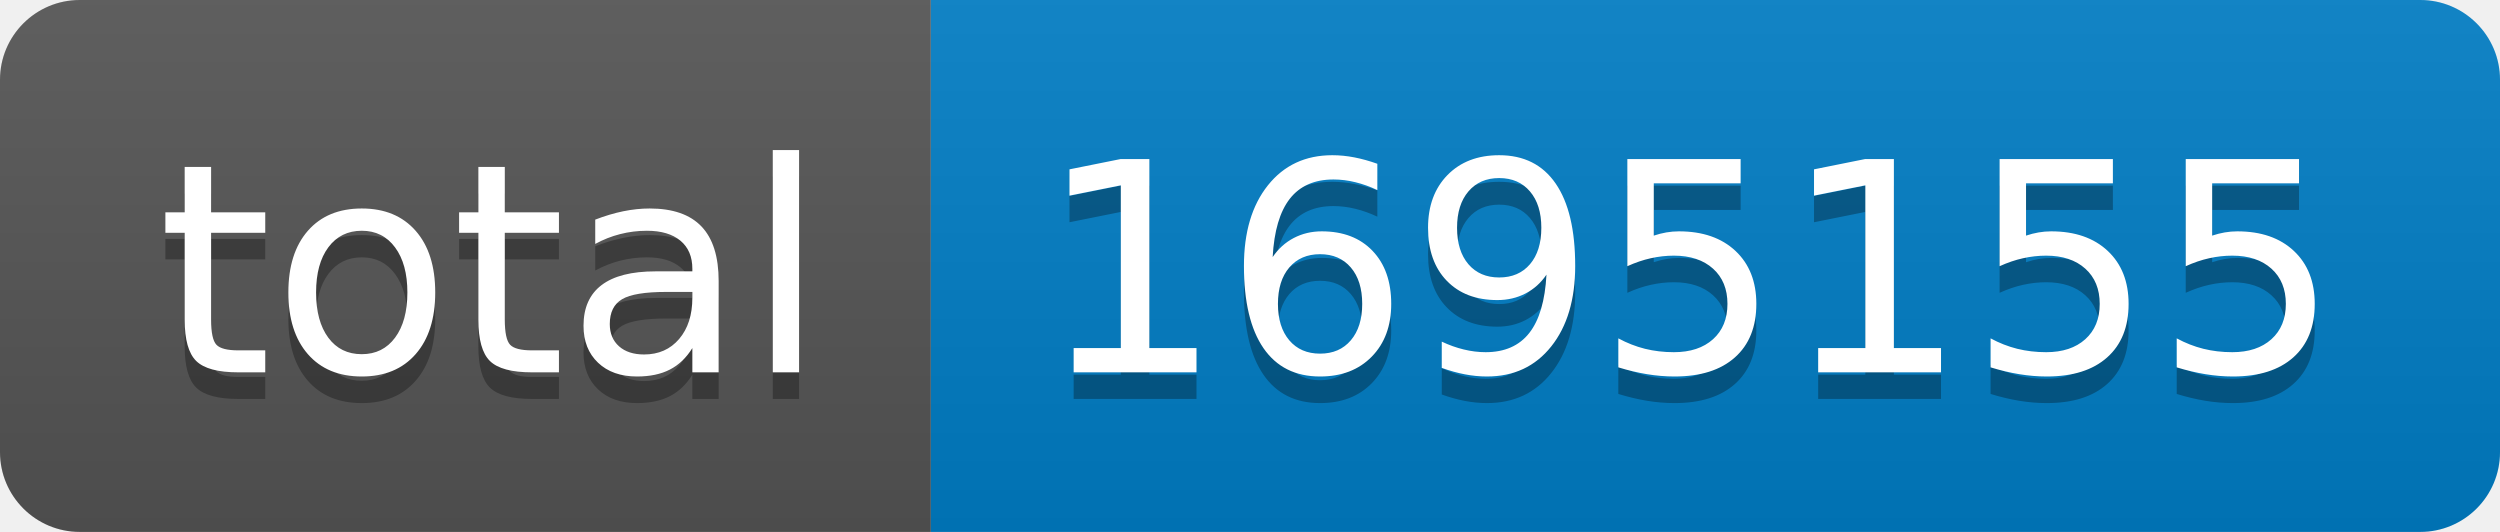
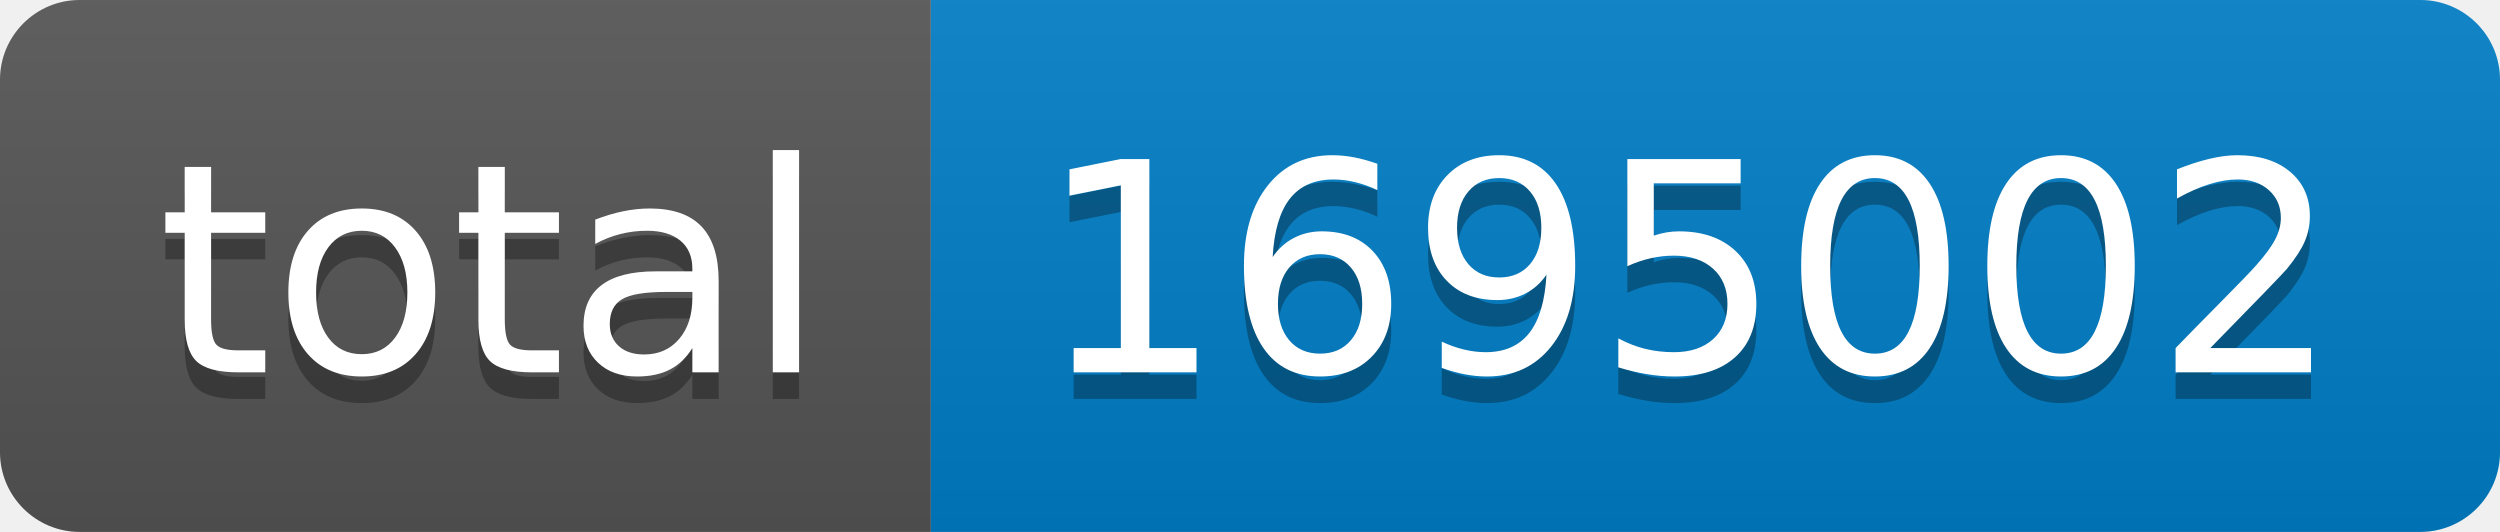
- <svg xmlns="http://www.w3.org/2000/svg" width="94" height="20" role="img" aria-label="total: 1695155">
+ <svg xmlns="http://www.w3.org/2000/svg" width="94" height="20" role="img" aria-label="total: 1695002">
  <linearGradient id="s" x2="0" y2="100%">
    <stop offset="0" stop-color="#bbb" stop-opacity=".1" />
    <stop offset="1" stop-opacity=".1" />
  </linearGradient>
  <clipPath id="r">
    <rect width="94" height="20" rx="3" fill="#fff" />
  </clipPath>
  <g clip-path="url(#r)">
    <rect width="35" height="20" fill="#555" />
    <rect x="35" width="59" height="20" fill="#007ec6" />
    <rect width="94" height="20" fill="url(#s)" />
  </g>
  <g fill="#fff" text-anchor="middle" font-family="Verdana,Geneva,DejaVu Sans,sans-serif" text-rendering="geometricPrecision" font-size="110">
    <text aria-hidden="true" x="185" y="150" fill="#010101" fill-opacity=".3" transform="scale(.1)" textLength="250">total</text>
    <text x="185" y="140" transform="scale(.1)" fill="#fff" textLength="250">total</text>
-     <text aria-hidden="true" x="635" y="150" fill="#010101" fill-opacity=".3" transform="scale(.1)" textLength="490">1695155</text>
-     <text x="635" y="140" transform="scale(.1)" fill="#fff" textLength="490">1695155</text>
+     <text aria-hidden="true" x="635" y="150" fill="#010101" fill-opacity=".3" transform="scale(.1)" textLength="490">1695002</text>
+     <text x="635" y="140" transform="scale(.1)" fill="#fff" textLength="490">1695002</text>
  </g>
</svg>
